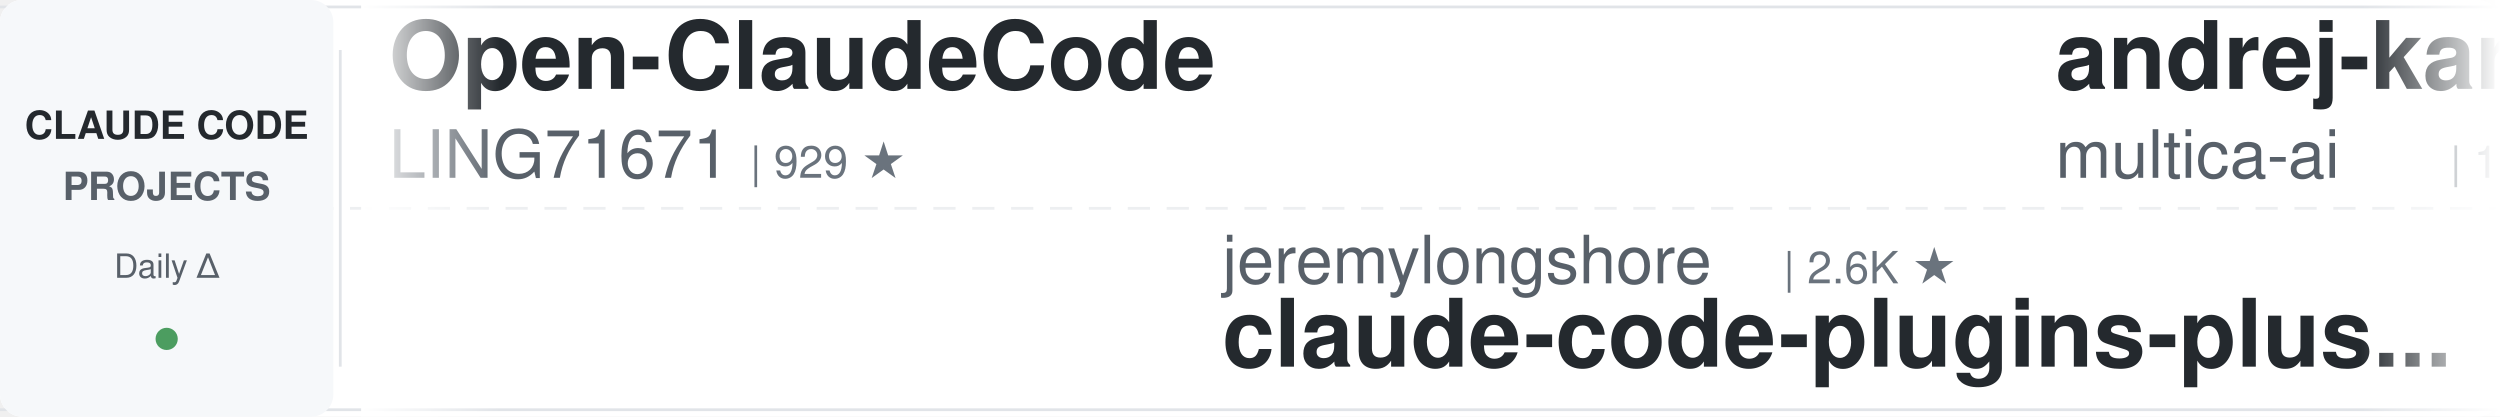
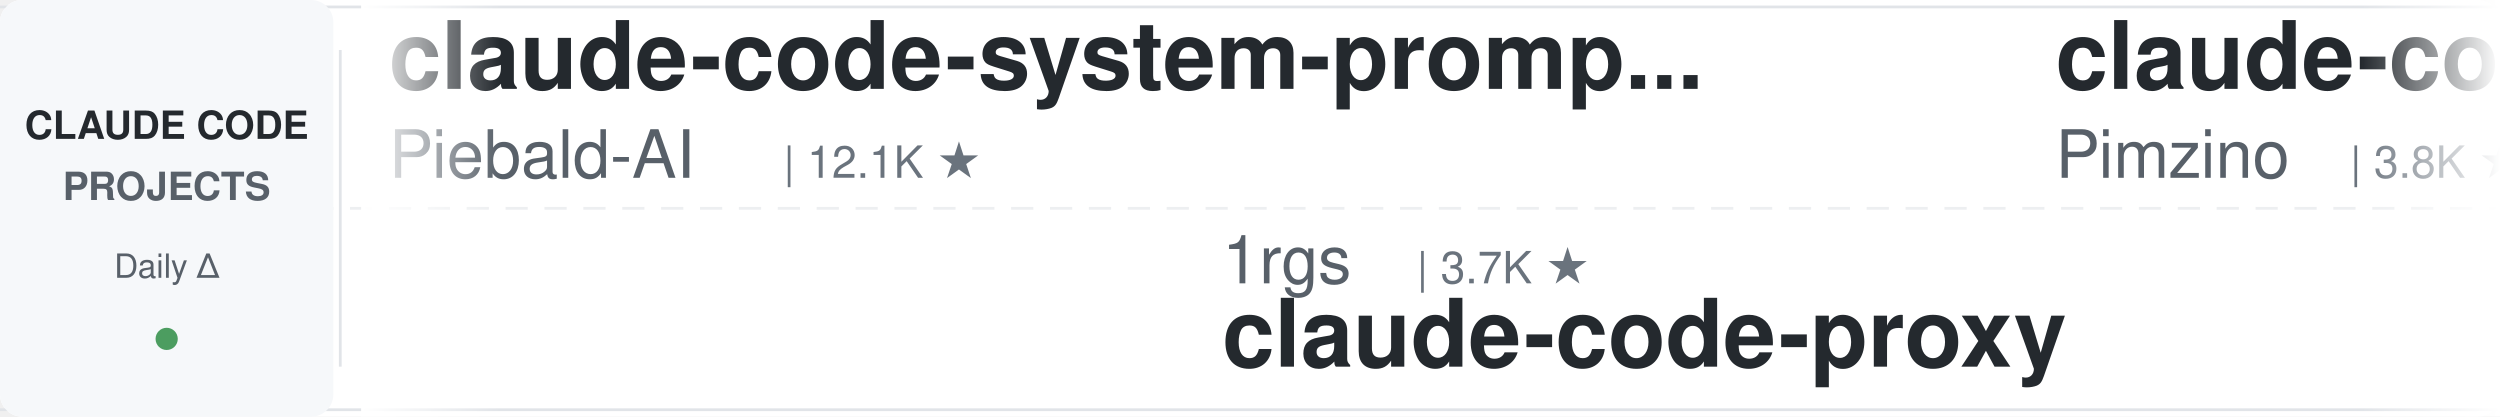
<svg xmlns="http://www.w3.org/2000/svg" width="900" height="150">
  <defs>
    <linearGradient id="leftFade" x1="0%" y1="0%" x2="100%" y2="0%">
      <stop offset="0%" style="stop-color:#ffffff;stop-opacity:1" />
      <stop offset="100%" style="stop-color:#ffffff;stop-opacity:0" />
    </linearGradient>
    <linearGradient id="rightFade" x1="0%" y1="0%" x2="100%" y2="0%">
      <stop offset="0%" style="stop-color:#ffffff;stop-opacity:0" />
      <stop offset="100%" style="stop-color:#ffffff;stop-opacity:1" />
    </linearGradient>
  </defs>
  <rect width="900" height="150" fill="#ffffff" rx="8" />
  <rect x="0" y="2" width="900" height="1" fill="#e1e4e8" />
  <rect x="0" y="147" width="900" height="1" fill="#e1e4e8" />
  <line x1="0" y1="75" x2="900" y2="75" stroke="#e1e4e8" stroke-width="1" stroke-dasharray="8 6" opacity="0.6" />
  <rect x="0" y="0" width="120" height="150" fill="#f6f8fa" rx="8" />
  <text x="60" y="50" font-family="-apple-system, BlinkMacSystemFont, 'Segoe UI', Helvetica, Arial, sans-serif" font-size="14" font-weight="600" fill="#24292e" text-anchor="middle">CLAUDE CODE</text>
  <text x="60" y="72" font-family="-apple-system, BlinkMacSystemFont, 'Segoe UI', Helvetica, Arial, sans-serif" font-size="14" font-weight="600" fill="#586069" text-anchor="middle">PROJECTS</text>
  <text x="60" y="100" font-family="-apple-system, BlinkMacSystemFont, 'Segoe UI', Helvetica, Arial, sans-serif" font-size="12" font-weight="500" fill="#586069" text-anchor="middle">Daily Δ</text>
  <circle cx="60" cy="122" r="4" fill="#22863a" opacity="0.8" />
  <rect x="122" y="18" width="1" height="114" fill="#e1e4e8" />
  <clipPath id="tickerClip">
    <rect x="130" y="0" width="770" height="150" />
  </clipPath>
  <g clip-path="url(#tickerClip)">
    <g id="tickerItems">
      <animateTransform attributeName="transform" attributeType="XML" type="translate" from="0 0" to="-3000 0" dur="54s" repeatCount="indefinite" />
      <g transform="translate(0, 0)">
-         <text x="140" y="32" font-family="-apple-system, BlinkMacSystemFont, 'Segoe UI', Helvetica, Arial, sans-serif" font-size="34" font-weight="600" fill="#24292e">Open-ClaudeCode</text>
-         <text x="140" y="64" font-family="-apple-system, BlinkMacSystemFont, 'Segoe UI', Helvetica, Arial, sans-serif" font-size="24" font-weight="400" fill="#586069">LING71671</text>
-         <text x="270" y="64" font-family="-apple-system, BlinkMacSystemFont, 'Segoe UI', Helvetica, Arial, sans-serif" font-size="16" font-weight="500" fill="#6a737d">| 929 ★</text>
+         <text x="140" y="32" font-family="-apple-system, BlinkMacSystemFont, 'Segoe UI', Helvetica, Arial, sans-serif" font-size="34" font-weight="600" fill="#24292e">claude-code-system-promp...</text>
+         <text x="140" y="64" font-family="-apple-system, BlinkMacSystemFont, 'Segoe UI', Helvetica, Arial, sans-serif" font-size="24" font-weight="400" fill="#586069">Piebald-AI</text>
+         <text x="282" y="64" font-family="-apple-system, BlinkMacSystemFont, 'Segoe UI', Helvetica, Arial, sans-serif" font-size="16" font-weight="500" fill="#6a737d">| 12.1K ★</text>
      </g>
      <g transform="translate(300, 0)">
-         <text x="140" y="102" font-family="-apple-system, BlinkMacSystemFont, 'Segoe UI', Helvetica, Arial, sans-serif" font-size="24" font-weight="400" fill="#586069">jeremylongshore</text>
-         <text x="342" y="102" font-family="-apple-system, BlinkMacSystemFont, 'Segoe UI', Helvetica, Arial, sans-serif" font-size="16" font-weight="500" fill="#6a737d">| 2.6K ★</text>
-         <text x="140" y="132" font-family="-apple-system, BlinkMacSystemFont, 'Segoe UI', Helvetica, Arial, sans-serif" font-size="34" font-weight="600" fill="#24292e">claude-code-plugins-plus...</text>
-       </g>
-       <g transform="translate(600, 0)">
-         <text x="140" y="32" font-family="-apple-system, BlinkMacSystemFont, 'Segoe UI', Helvetica, Arial, sans-serif" font-size="34" font-weight="600" fill="#24292e">andrej-karpathy-skills</text>
-         <text x="140" y="64" font-family="-apple-system, BlinkMacSystemFont, 'Segoe UI', Helvetica, Arial, sans-serif" font-size="24" font-weight="400" fill="#586069">multica-ai</text>
-         <text x="282" y="64" font-family="-apple-system, BlinkMacSystemFont, 'Segoe UI', Helvetica, Arial, sans-serif" font-size="16" font-weight="500" fill="#6a737d">| 197.6K ★</text>
-       </g>
-       <g transform="translate(900, 0)">
        <text x="140" y="102" font-family="-apple-system, BlinkMacSystemFont, 'Segoe UI', Helvetica, Arial, sans-serif" font-size="24" font-weight="400" fill="#586069">1rgs</text>
        <text x="210" y="102" font-family="-apple-system, BlinkMacSystemFont, 'Segoe UI', Helvetica, Arial, sans-serif" font-size="16" font-weight="500" fill="#6a737d">| 3.7K ★</text>
        <text x="140" y="132" font-family="-apple-system, BlinkMacSystemFont, 'Segoe UI', Helvetica, Arial, sans-serif" font-size="34" font-weight="600" fill="#24292e">claude-code-proxy</text>
      </g>
+       <g transform="translate(600, 0)">
+         <text x="140" y="32" font-family="-apple-system, BlinkMacSystemFont, 'Segoe UI', Helvetica, Arial, sans-serif" font-size="34" font-weight="600" fill="#24292e">claude-code-spec-workflo...</text>
+         <text x="140" y="64" font-family="-apple-system, BlinkMacSystemFont, 'Segoe UI', Helvetica, Arial, sans-serif" font-size="24" font-weight="400" fill="#586069">Pimzino</text>
+         <text x="246" y="64" font-family="-apple-system, BlinkMacSystemFont, 'Segoe UI', Helvetica, Arial, sans-serif" font-size="16" font-weight="500" fill="#6a737d">| 3.8K ★</text>
+       </g>
+       <g transform="translate(900, 0)">
+         <text x="140" y="102" font-family="-apple-system, BlinkMacSystemFont, 'Segoe UI', Helvetica, Arial, sans-serif" font-size="24" font-weight="400" fill="#586069">anthropics</text>
+         <text x="282" y="102" font-family="-apple-system, BlinkMacSystemFont, 'Segoe UI', Helvetica, Arial, sans-serif" font-size="16" font-weight="500" fill="#6a737d">| 5.7K ★</text>
+         <text x="140" y="132" font-family="-apple-system, BlinkMacSystemFont, 'Segoe UI', Helvetica, Arial, sans-serif" font-size="34" font-weight="600" fill="#24292e">claude-code-security-rev...</text>
+       </g>
      <g transform="translate(1200, 0)">
-         <text x="140" y="32" font-family="-apple-system, BlinkMacSystemFont, 'Segoe UI', Helvetica, Arial, sans-serif" font-size="34" font-weight="600" fill="#24292e">my-claude-code-setup</text>
-         <text x="140" y="64" font-family="-apple-system, BlinkMacSystemFont, 'Segoe UI', Helvetica, Arial, sans-serif" font-size="24" font-weight="400" fill="#586069">centminmod</text>
-         <text x="282" y="64" font-family="-apple-system, BlinkMacSystemFont, 'Segoe UI', Helvetica, Arial, sans-serif" font-size="16" font-weight="500" fill="#6a737d">| 2.5K ★</text>
+         <text x="140" y="32" font-family="-apple-system, BlinkMacSystemFont, 'Segoe UI', Helvetica, Arial, sans-serif" font-size="34" font-weight="600" fill="#24292e">claude-code-cheat-sheet</text>
+         <text x="140" y="64" font-family="-apple-system, BlinkMacSystemFont, 'Segoe UI', Helvetica, Arial, sans-serif" font-size="24" font-weight="400" fill="#586069">Njengah</text>
+         <text x="246" y="64" font-family="-apple-system, BlinkMacSystemFont, 'Segoe UI', Helvetica, Arial, sans-serif" font-size="16" font-weight="500" fill="#6a737d">| 1.9K ★</text>
      </g>
      <g transform="translate(1500, 0)">
-         <text x="140" y="102" font-family="-apple-system, BlinkMacSystemFont, 'Segoe UI', Helvetica, Arial, sans-serif" font-size="24" font-weight="400" fill="#586069">liuup</text>
-         <text x="222" y="102" font-family="-apple-system, BlinkMacSystemFont, 'Segoe UI', Helvetica, Arial, sans-serif" font-size="16" font-weight="500" fill="#6a737d">| 3.7K ★</text>
-         <text x="140" y="132" font-family="-apple-system, BlinkMacSystemFont, 'Segoe UI', Helvetica, Arial, sans-serif" font-size="34" font-weight="600" fill="#24292e">claude-code-analysis</text>
+         <text x="140" y="102" font-family="-apple-system, BlinkMacSystemFont, 'Segoe UI', Helvetica, Arial, sans-serif" font-size="24" font-weight="400" fill="#586069">FlorianBruniaux</text>
+         <text x="342" y="102" font-family="-apple-system, BlinkMacSystemFont, 'Segoe UI', Helvetica, Arial, sans-serif" font-size="16" font-weight="500" fill="#6a737d">| 5.6K ★</text>
+         <text x="140" y="132" font-family="-apple-system, BlinkMacSystemFont, 'Segoe UI', Helvetica, Arial, sans-serif" font-size="34" font-weight="600" fill="#24292e">claude-code-ultimate-gui...</text>
      </g>
      <g transform="translate(1800, 0)">
-         <text x="140" y="32" font-family="-apple-system, BlinkMacSystemFont, 'Segoe UI', Helvetica, Arial, sans-serif" font-size="34" font-weight="600" fill="#24292e">sc-claude-code-files</text>
-         <text x="140" y="64" font-family="-apple-system, BlinkMacSystemFont, 'Segoe UI', Helvetica, Arial, sans-serif" font-size="24" font-weight="400" fill="#586069">https-deeplearning-ai</text>
-         <text x="414" y="64" font-family="-apple-system, BlinkMacSystemFont, 'Segoe UI', Helvetica, Arial, sans-serif" font-size="16" font-weight="500" fill="#6a737d">| 537 ★</text>
+         <text x="140" y="32" font-family="-apple-system, BlinkMacSystemFont, 'Segoe UI', Helvetica, Arial, sans-serif" font-size="34" font-weight="600" fill="#24292e">claude-code-router</text>
+         <text x="140" y="64" font-family="-apple-system, BlinkMacSystemFont, 'Segoe UI', Helvetica, Arial, sans-serif" font-size="24" font-weight="400" fill="#586069">musistudio</text>
+         <text x="282" y="64" font-family="-apple-system, BlinkMacSystemFont, 'Segoe UI', Helvetica, Arial, sans-serif" font-size="16" font-weight="500" fill="#6a737d">| 36.3K ★</text>
      </g>
      <g transform="translate(2100, 0)">
+         <text x="140" y="102" font-family="-apple-system, BlinkMacSystemFont, 'Segoe UI', Helvetica, Arial, sans-serif" font-size="24" font-weight="400" fill="#586069">andrew-kramer-inno</text>
+         <text x="378" y="102" font-family="-apple-system, BlinkMacSystemFont, 'Segoe UI', Helvetica, Arial, sans-serif" font-size="16" font-weight="500" fill="#6a737d">| 593 ★</text>
+         <text x="140" y="132" font-family="-apple-system, BlinkMacSystemFont, 'Segoe UI', Helvetica, Arial, sans-serif" font-size="34" font-weight="600" fill="#24292e">claude-code-source-build</text>
+       </g>
+       <g transform="translate(2400, 0)">
+         <text x="140" y="32" font-family="-apple-system, BlinkMacSystemFont, 'Segoe UI', Helvetica, Arial, sans-serif" font-size="34" font-weight="600" fill="#24292e">Auto-claude-code-researc...</text>
+         <text x="140" y="64" font-family="-apple-system, BlinkMacSystemFont, 'Segoe UI', Helvetica, Arial, sans-serif" font-size="24" font-weight="400" fill="#586069">wanshuiyin</text>
+         <text x="282" y="64" font-family="-apple-system, BlinkMacSystemFont, 'Segoe UI', Helvetica, Arial, sans-serif" font-size="16" font-weight="500" fill="#6a737d">| 14.0K ★</text>
+       </g>
+       <g transform="translate(2700, 0)">
        <text x="140" y="102" font-family="-apple-system, BlinkMacSystemFont, 'Segoe UI', Helvetica, Arial, sans-serif" font-size="24" font-weight="400" fill="#586069">Windy3f3f3f3f</text>
        <text x="318" y="102" font-family="-apple-system, BlinkMacSystemFont, 'Segoe UI', Helvetica, Arial, sans-serif" font-size="16" font-weight="500" fill="#6a737d">| 3.3K ★</text>
        <text x="140" y="132" font-family="-apple-system, BlinkMacSystemFont, 'Segoe UI', Helvetica, Arial, sans-serif" font-size="34" font-weight="600" fill="#24292e">how-claude-code-works</text>
      </g>
-       <g transform="translate(2400, 0)">
-         <text x="140" y="32" font-family="-apple-system, BlinkMacSystemFont, 'Segoe UI', Helvetica, Arial, sans-serif" font-size="34" font-weight="600" fill="#24292e">claude-code-book</text>
-         <text x="140" y="64" font-family="-apple-system, BlinkMacSystemFont, 'Segoe UI', Helvetica, Arial, sans-serif" font-size="24" font-weight="400" fill="#586069">lintsinghua</text>
-         <text x="294" y="64" font-family="-apple-system, BlinkMacSystemFont, 'Segoe UI', Helvetica, Arial, sans-serif" font-size="16" font-weight="500" fill="#6a737d">| 4.0K ★</text>
-       </g>
-       <g transform="translate(2700, 0)">
-         <text x="140" y="102" font-family="-apple-system, BlinkMacSystemFont, 'Segoe UI', Helvetica, Arial, sans-serif" font-size="24" font-weight="400" fill="#586069">fuergaosi233</text>
-         <text x="306" y="102" font-family="-apple-system, BlinkMacSystemFont, 'Segoe UI', Helvetica, Arial, sans-serif" font-size="16" font-weight="500" fill="#6a737d">| 2.8K ★</text>
-         <text x="140" y="132" font-family="-apple-system, BlinkMacSystemFont, 'Segoe UI', Helvetica, Arial, sans-serif" font-size="34" font-weight="600" fill="#24292e">claude-code-proxy</text>
-       </g>
      <g transform="translate(3000, 0)">
-         <text x="140" y="32" font-family="-apple-system, BlinkMacSystemFont, 'Segoe UI', Helvetica, Arial, sans-serif" font-size="34" font-weight="600" fill="#24292e">Open-ClaudeCode</text>
-         <text x="140" y="64" font-family="-apple-system, BlinkMacSystemFont, 'Segoe UI', Helvetica, Arial, sans-serif" font-size="24" font-weight="400" fill="#586069">LING71671</text>
-         <text x="270" y="64" font-family="-apple-system, BlinkMacSystemFont, 'Segoe UI', Helvetica, Arial, sans-serif" font-size="16" font-weight="500" fill="#6a737d">| 929 ★</text>
+         <text x="140" y="32" font-family="-apple-system, BlinkMacSystemFont, 'Segoe UI', Helvetica, Arial, sans-serif" font-size="34" font-weight="600" fill="#24292e">claude-code-system-promp...</text>
+         <text x="140" y="64" font-family="-apple-system, BlinkMacSystemFont, 'Segoe UI', Helvetica, Arial, sans-serif" font-size="24" font-weight="400" fill="#586069">Piebald-AI</text>
+         <text x="282" y="64" font-family="-apple-system, BlinkMacSystemFont, 'Segoe UI', Helvetica, Arial, sans-serif" font-size="16" font-weight="500" fill="#6a737d">| 12.1K ★</text>
      </g>
      <g transform="translate(3300, 0)">
-         <text x="140" y="102" font-family="-apple-system, BlinkMacSystemFont, 'Segoe UI', Helvetica, Arial, sans-serif" font-size="24" font-weight="400" fill="#586069">jeremylongshore</text>
-         <text x="342" y="102" font-family="-apple-system, BlinkMacSystemFont, 'Segoe UI', Helvetica, Arial, sans-serif" font-size="16" font-weight="500" fill="#6a737d">| 2.6K ★</text>
-         <text x="140" y="132" font-family="-apple-system, BlinkMacSystemFont, 'Segoe UI', Helvetica, Arial, sans-serif" font-size="34" font-weight="600" fill="#24292e">claude-code-plugins-plus...</text>
-       </g>
-       <g transform="translate(3600, 0)">
-         <text x="140" y="32" font-family="-apple-system, BlinkMacSystemFont, 'Segoe UI', Helvetica, Arial, sans-serif" font-size="34" font-weight="600" fill="#24292e">andrej-karpathy-skills</text>
-         <text x="140" y="64" font-family="-apple-system, BlinkMacSystemFont, 'Segoe UI', Helvetica, Arial, sans-serif" font-size="24" font-weight="400" fill="#586069">multica-ai</text>
-         <text x="282" y="64" font-family="-apple-system, BlinkMacSystemFont, 'Segoe UI', Helvetica, Arial, sans-serif" font-size="16" font-weight="500" fill="#6a737d">| 197.6K ★</text>
-       </g>
-       <g transform="translate(3900, 0)">
        <text x="140" y="102" font-family="-apple-system, BlinkMacSystemFont, 'Segoe UI', Helvetica, Arial, sans-serif" font-size="24" font-weight="400" fill="#586069">1rgs</text>
        <text x="210" y="102" font-family="-apple-system, BlinkMacSystemFont, 'Segoe UI', Helvetica, Arial, sans-serif" font-size="16" font-weight="500" fill="#6a737d">| 3.7K ★</text>
        <text x="140" y="132" font-family="-apple-system, BlinkMacSystemFont, 'Segoe UI', Helvetica, Arial, sans-serif" font-size="34" font-weight="600" fill="#24292e">claude-code-proxy</text>
+       </g>
+       <g transform="translate(3600, 0)">
+         <text x="140" y="32" font-family="-apple-system, BlinkMacSystemFont, 'Segoe UI', Helvetica, Arial, sans-serif" font-size="34" font-weight="600" fill="#24292e">claude-code-spec-workflo...</text>
+         <text x="140" y="64" font-family="-apple-system, BlinkMacSystemFont, 'Segoe UI', Helvetica, Arial, sans-serif" font-size="24" font-weight="400" fill="#586069">Pimzino</text>
+         <text x="246" y="64" font-family="-apple-system, BlinkMacSystemFont, 'Segoe UI', Helvetica, Arial, sans-serif" font-size="16" font-weight="500" fill="#6a737d">| 3.8K ★</text>
+       </g>
+       <g transform="translate(3900, 0)">
+         <text x="140" y="102" font-family="-apple-system, BlinkMacSystemFont, 'Segoe UI', Helvetica, Arial, sans-serif" font-size="24" font-weight="400" fill="#586069">anthropics</text>
+         <text x="282" y="102" font-family="-apple-system, BlinkMacSystemFont, 'Segoe UI', Helvetica, Arial, sans-serif" font-size="16" font-weight="500" fill="#6a737d">| 5.7K ★</text>
+         <text x="140" y="132" font-family="-apple-system, BlinkMacSystemFont, 'Segoe UI', Helvetica, Arial, sans-serif" font-size="34" font-weight="600" fill="#24292e">claude-code-security-rev...</text>
      </g>
    </g>
  </g>
  <rect x="130" y="0" width="50" height="150" fill="url(#leftFade)" />
  <rect x="850" y="0" width="50" height="150" fill="url(#rightFade)" />
</svg>
